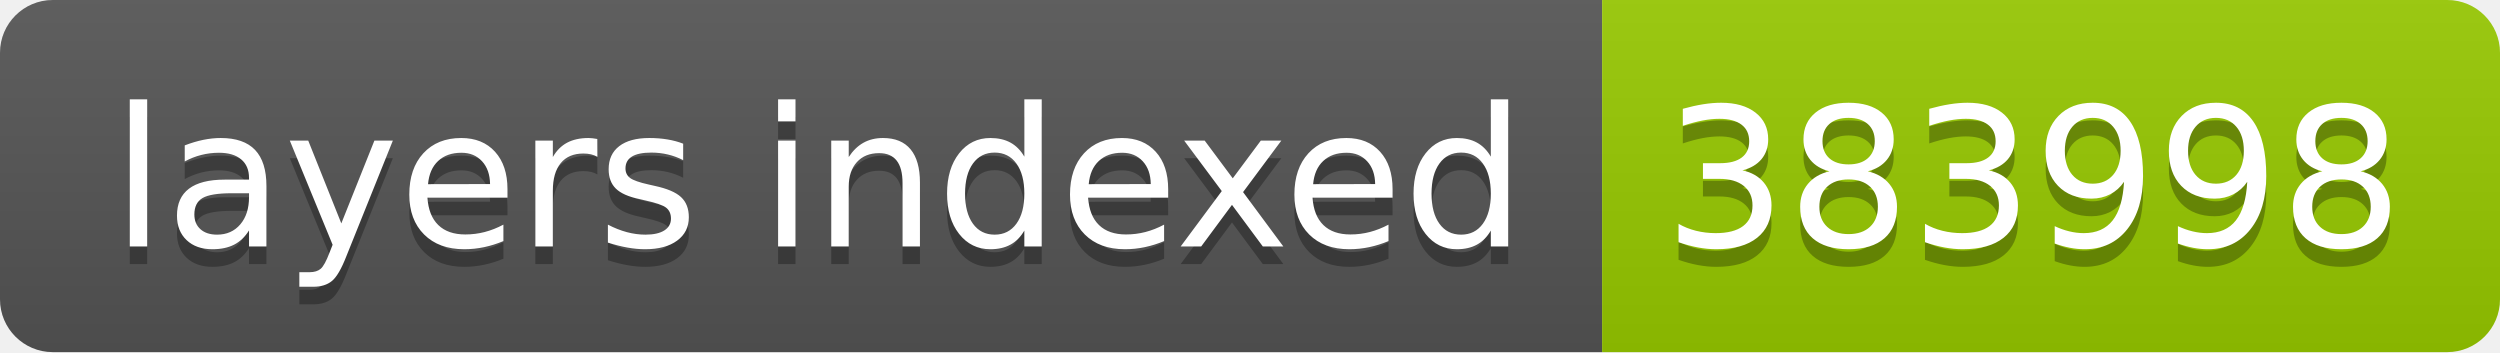
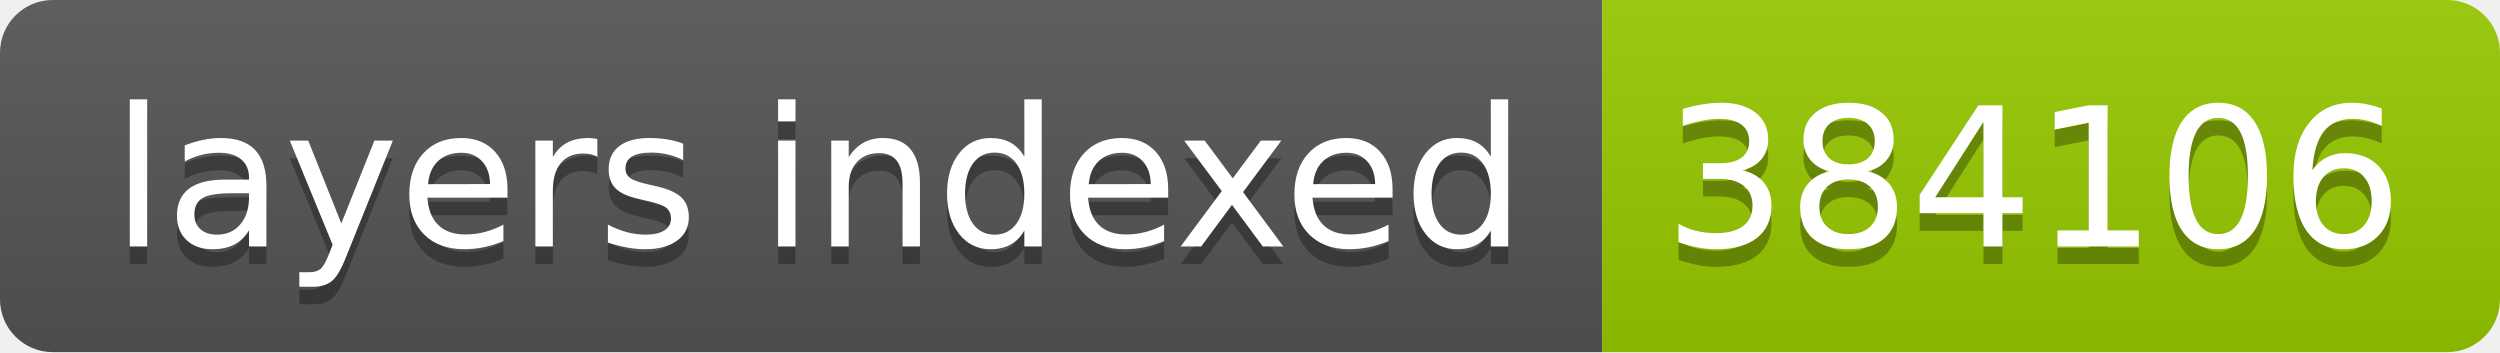
- <svg xmlns="http://www.w3.org/2000/svg" width="142" height="20" role="img" aria-label="layers indexed: 383998">
+ <svg xmlns="http://www.w3.org/2000/svg" width="142" height="20" role="img" aria-label="layers indexed: 384106">
  <linearGradient id="s" x2="0" y2="100%">
    <stop offset="0" stop-color="#bbb" stop-opacity=".1" />
    <stop offset="1" stop-opacity=".1" />
  </linearGradient>
  <clipPath id="r">
    <rect width="142" height="20" rx="3" fill="#fff" />
  </clipPath>
  <g clip-path="url(#r)">
    <rect width="91" height="20" fill="#555" />
    <rect x="91" width="51" height="20" fill="#97ca00" />
    <rect width="142" height="20" fill="url(#s)" />
  </g>
  <g fill="#fff" text-anchor="middle" font-family="Verdana,Geneva,DejaVu Sans,sans-serif" text-rendering="geometricPrecision" font-size="110">
    <text aria-hidden="true" x="465" y="150" fill="#010101" fill-opacity=".3" transform="scale(.1)" textLength="810">layers indexed</text>
    <text x="465" y="140" transform="scale(.1)" fill="#fff" textLength="810">layers indexed</text>
-     <text aria-hidden="true" x="1155" y="150" fill="#010101" fill-opacity=".3" transform="scale(.1)" textLength="410">383998</text>
-     <text x="1155" y="140" transform="scale(.1)" fill="#fff" textLength="410">383998</text>
+     <text aria-hidden="true" x="1155" y="150" fill="#010101" fill-opacity=".3" transform="scale(.1)" textLength="410">384106</text>
+     <text x="1155" y="140" transform="scale(.1)" fill="#fff" textLength="410">384106</text>
  </g>
</svg>
